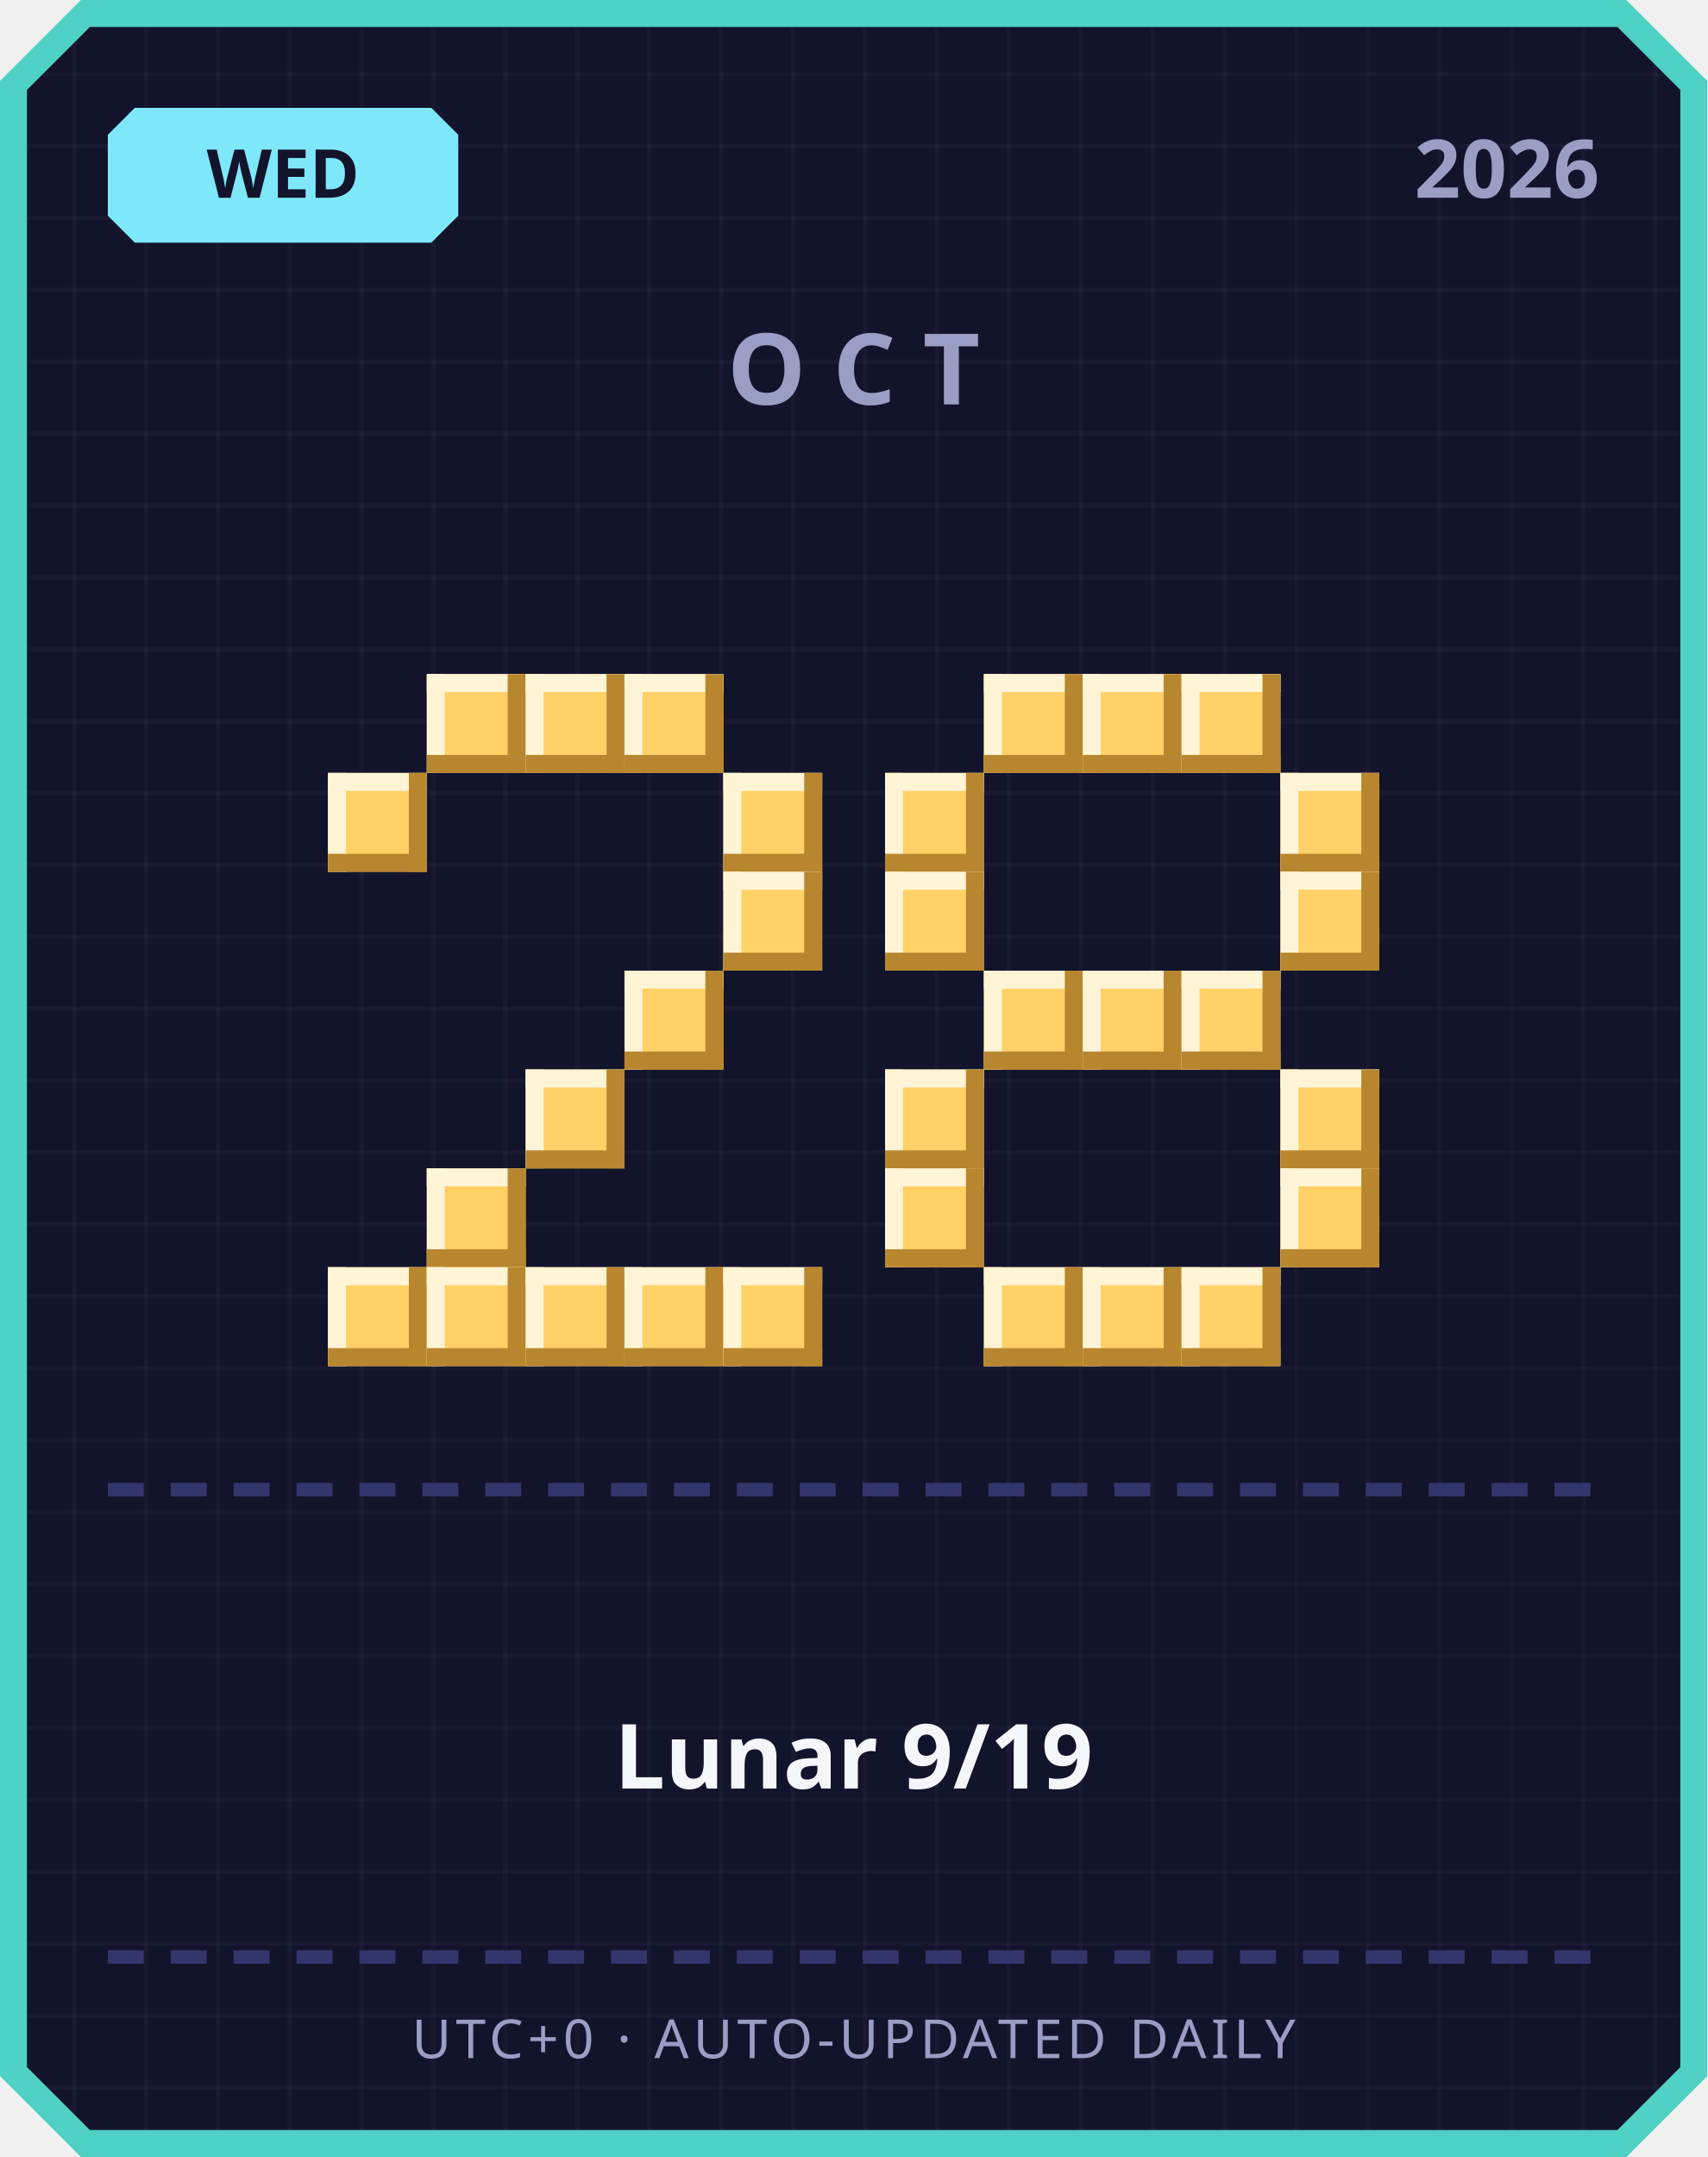
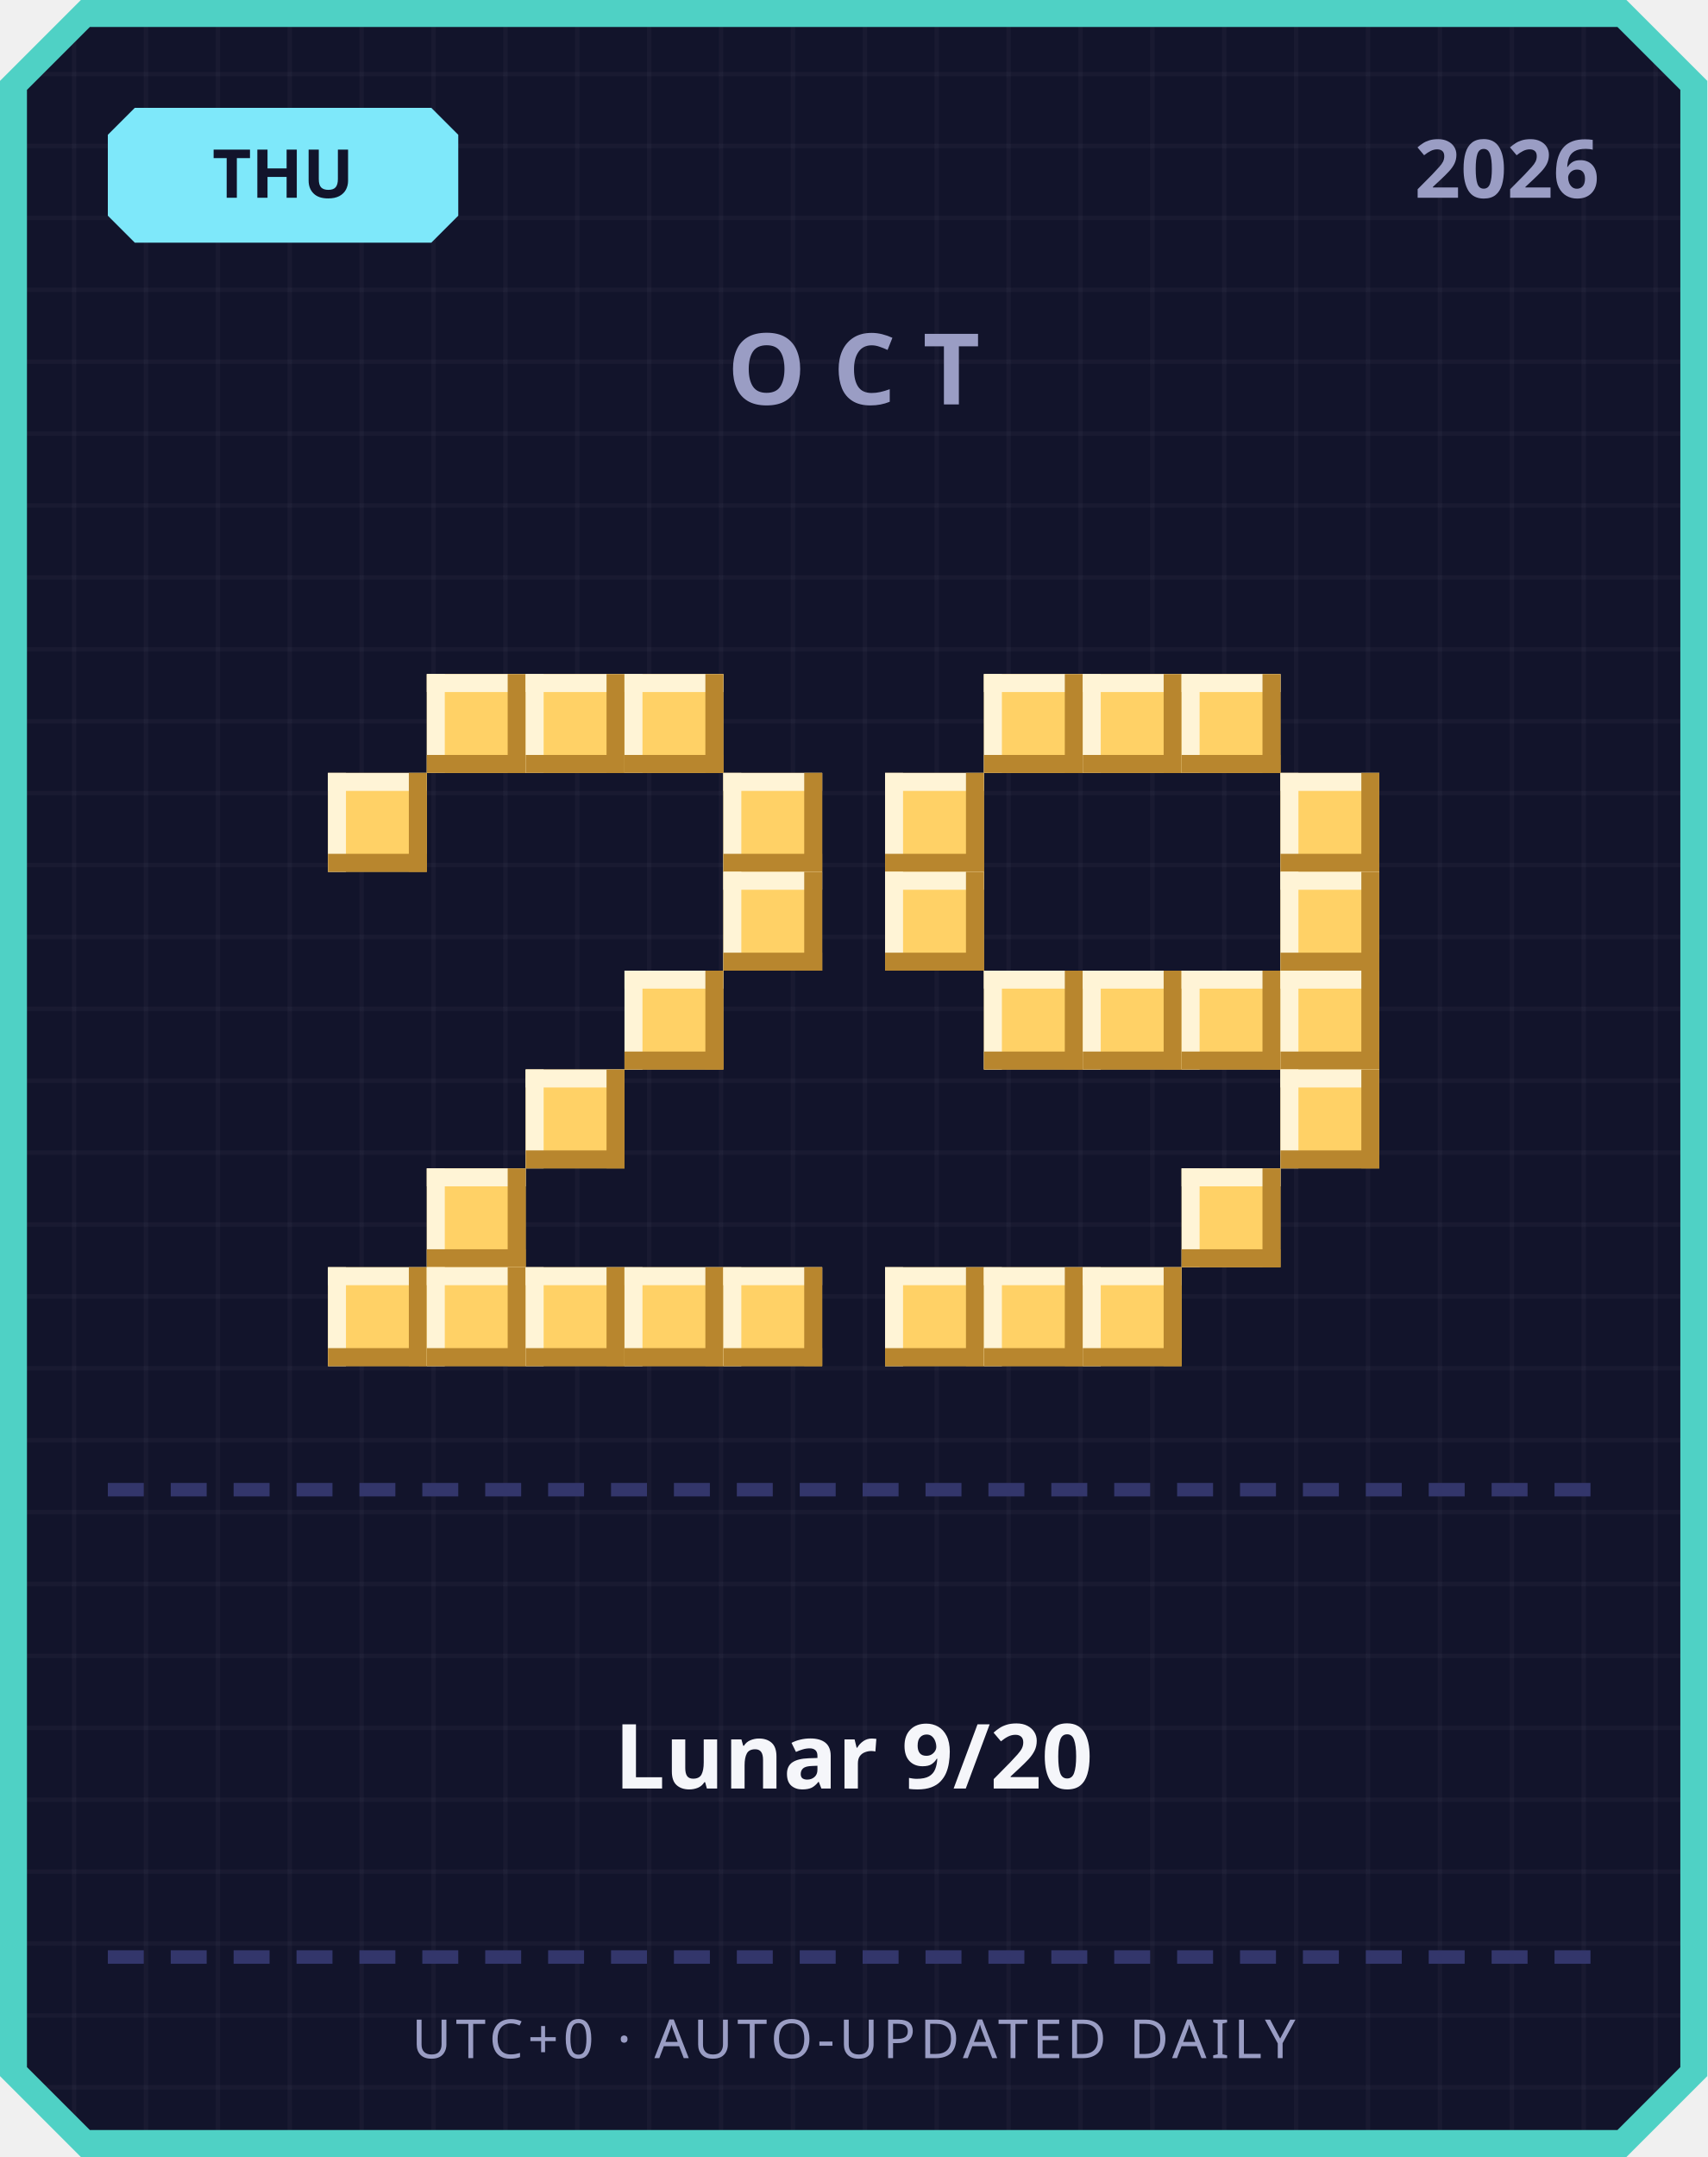
<svg xmlns="http://www.w3.org/2000/svg" width="380" height="480" viewBox="0 0 380 480">
  <defs>
    <pattern id="grid" width="16" height="16" patternUnits="userSpaceOnUse">
      <rect width="16" height="16" fill="#12142b" />
      <rect width="1" height="16" fill="#ffffff" opacity="0.03" />
      <rect width="16" height="1" fill="#ffffff" opacity="0.03" />
    </pattern>
  </defs>
  <path d="M 18,0 L 362,0 L 380,18 L 380,462 L 362,480 L 18,480 L 0,462 L 0,18 Z" fill="#4fd1c5" />
  <path d="M 20,6 L 360,6 L 374,20 L 374,460 L 360,474 L 20,474 L 6,460 L 6,20 Z" fill="url(#grid)" />
  <path d="M 30,24 L 96,24 L 102,30 L 102,48 L 96,54 L 30,54 L 24,48 L 24,30 Z" fill="#7ee8fa" />
-   <text x="63" y="44" text-anchor="middle" font-family="'Segoe UI', sans-serif" font-size="15" font-weight="700" fill="#12142b">WED</text>
+   <text x="63" y="44" text-anchor="middle" font-family="'Segoe UI', sans-serif" font-size="15" font-weight="700" fill="#12142b">THU</text>
  <text x="356" y="44" text-anchor="end" font-family="'Segoe UI', sans-serif" font-size="18" font-weight="700" fill="#9a9dc4">2026</text>
  <text x="190" y="90" text-anchor="middle" font-family="'Segoe UI', sans-serif" font-size="22" font-weight="700" letter-spacing="6" fill="#9a9dc4">OCT</text>
  <rect x="95" y="150" width="22" height="22" fill="#ffd166" />
  <rect x="95" y="150" width="22" height="4" fill="#fff4d6" />
  <rect x="95" y="150" width="4" height="22" fill="#fff4d6" />
  <rect x="95" y="168" width="22" height="4" fill="#b8862e" />
  <rect x="113" y="150" width="4" height="22" fill="#b8862e" />
  <rect x="117" y="150" width="22" height="22" fill="#ffd166" />
  <rect x="117" y="150" width="22" height="4" fill="#fff4d6" />
  <rect x="117" y="150" width="4" height="22" fill="#fff4d6" />
  <rect x="117" y="168" width="22" height="4" fill="#b8862e" />
  <rect x="135" y="150" width="4" height="22" fill="#b8862e" />
  <rect x="139" y="150" width="22" height="22" fill="#ffd166" />
  <rect x="139" y="150" width="22" height="4" fill="#fff4d6" />
  <rect x="139" y="150" width="4" height="22" fill="#fff4d6" />
  <rect x="139" y="168" width="22" height="4" fill="#b8862e" />
  <rect x="157" y="150" width="4" height="22" fill="#b8862e" />
  <rect x="73" y="172" width="22" height="22" fill="#ffd166" />
  <rect x="73" y="172" width="22" height="4" fill="#fff4d6" />
  <rect x="73" y="172" width="4" height="22" fill="#fff4d6" />
  <rect x="73" y="190" width="22" height="4" fill="#b8862e" />
  <rect x="91" y="172" width="4" height="22" fill="#b8862e" />
  <rect x="161" y="172" width="22" height="22" fill="#ffd166" />
  <rect x="161" y="172" width="22" height="4" fill="#fff4d6" />
  <rect x="161" y="172" width="4" height="22" fill="#fff4d6" />
  <rect x="161" y="190" width="22" height="4" fill="#b8862e" />
  <rect x="179" y="172" width="4" height="22" fill="#b8862e" />
  <rect x="161" y="194" width="22" height="22" fill="#ffd166" />
  <rect x="161" y="194" width="22" height="4" fill="#fff4d6" />
  <rect x="161" y="194" width="4" height="22" fill="#fff4d6" />
  <rect x="161" y="212" width="22" height="4" fill="#b8862e" />
  <rect x="179" y="194" width="4" height="22" fill="#b8862e" />
  <rect x="139" y="216" width="22" height="22" fill="#ffd166" />
  <rect x="139" y="216" width="22" height="4" fill="#fff4d6" />
  <rect x="139" y="216" width="4" height="22" fill="#fff4d6" />
  <rect x="139" y="234" width="22" height="4" fill="#b8862e" />
  <rect x="157" y="216" width="4" height="22" fill="#b8862e" />
  <rect x="117" y="238" width="22" height="22" fill="#ffd166" />
  <rect x="117" y="238" width="22" height="4" fill="#fff4d6" />
  <rect x="117" y="238" width="4" height="22" fill="#fff4d6" />
  <rect x="117" y="256" width="22" height="4" fill="#b8862e" />
  <rect x="135" y="238" width="4" height="22" fill="#b8862e" />
  <rect x="95" y="260" width="22" height="22" fill="#ffd166" />
  <rect x="95" y="260" width="22" height="4" fill="#fff4d6" />
  <rect x="95" y="260" width="4" height="22" fill="#fff4d6" />
  <rect x="95" y="278" width="22" height="4" fill="#b8862e" />
  <rect x="113" y="260" width="4" height="22" fill="#b8862e" />
  <rect x="73" y="282" width="22" height="22" fill="#ffd166" />
  <rect x="73" y="282" width="22" height="4" fill="#fff4d6" />
  <rect x="73" y="282" width="4" height="22" fill="#fff4d6" />
  <rect x="73" y="300" width="22" height="4" fill="#b8862e" />
  <rect x="91" y="282" width="4" height="22" fill="#b8862e" />
  <rect x="95" y="282" width="22" height="22" fill="#ffd166" />
  <rect x="95" y="282" width="22" height="4" fill="#fff4d6" />
  <rect x="95" y="282" width="4" height="22" fill="#fff4d6" />
  <rect x="95" y="300" width="22" height="4" fill="#b8862e" />
  <rect x="113" y="282" width="4" height="22" fill="#b8862e" />
  <rect x="117" y="282" width="22" height="22" fill="#ffd166" />
  <rect x="117" y="282" width="22" height="4" fill="#fff4d6" />
  <rect x="117" y="282" width="4" height="22" fill="#fff4d6" />
  <rect x="117" y="300" width="22" height="4" fill="#b8862e" />
  <rect x="135" y="282" width="4" height="22" fill="#b8862e" />
  <rect x="139" y="282" width="22" height="22" fill="#ffd166" />
  <rect x="139" y="282" width="22" height="4" fill="#fff4d6" />
  <rect x="139" y="282" width="4" height="22" fill="#fff4d6" />
  <rect x="139" y="300" width="22" height="4" fill="#b8862e" />
  <rect x="157" y="282" width="4" height="22" fill="#b8862e" />
  <rect x="161" y="282" width="22" height="22" fill="#ffd166" />
  <rect x="161" y="282" width="22" height="4" fill="#fff4d6" />
  <rect x="161" y="282" width="4" height="22" fill="#fff4d6" />
  <rect x="161" y="300" width="22" height="4" fill="#b8862e" />
  <rect x="179" y="282" width="4" height="22" fill="#b8862e" />
  <rect x="219" y="150" width="22" height="22" fill="#ffd166" />
  <rect x="219" y="150" width="22" height="4" fill="#fff4d6" />
  <rect x="219" y="150" width="4" height="22" fill="#fff4d6" />
  <rect x="219" y="168" width="22" height="4" fill="#b8862e" />
  <rect x="237" y="150" width="4" height="22" fill="#b8862e" />
  <rect x="241" y="150" width="22" height="22" fill="#ffd166" />
  <rect x="241" y="150" width="22" height="4" fill="#fff4d6" />
  <rect x="241" y="150" width="4" height="22" fill="#fff4d6" />
  <rect x="241" y="168" width="22" height="4" fill="#b8862e" />
  <rect x="259" y="150" width="4" height="22" fill="#b8862e" />
  <rect x="263" y="150" width="22" height="22" fill="#ffd166" />
  <rect x="263" y="150" width="22" height="4" fill="#fff4d6" />
  <rect x="263" y="150" width="4" height="22" fill="#fff4d6" />
  <rect x="263" y="168" width="22" height="4" fill="#b8862e" />
  <rect x="281" y="150" width="4" height="22" fill="#b8862e" />
  <rect x="197" y="172" width="22" height="22" fill="#ffd166" />
  <rect x="197" y="172" width="22" height="4" fill="#fff4d6" />
  <rect x="197" y="172" width="4" height="22" fill="#fff4d6" />
  <rect x="197" y="190" width="22" height="4" fill="#b8862e" />
  <rect x="215" y="172" width="4" height="22" fill="#b8862e" />
  <rect x="285" y="172" width="22" height="22" fill="#ffd166" />
  <rect x="285" y="172" width="22" height="4" fill="#fff4d6" />
  <rect x="285" y="172" width="4" height="22" fill="#fff4d6" />
  <rect x="285" y="190" width="22" height="4" fill="#b8862e" />
  <rect x="303" y="172" width="4" height="22" fill="#b8862e" />
  <rect x="197" y="194" width="22" height="22" fill="#ffd166" />
  <rect x="197" y="194" width="22" height="4" fill="#fff4d6" />
  <rect x="197" y="194" width="4" height="22" fill="#fff4d6" />
  <rect x="197" y="212" width="22" height="4" fill="#b8862e" />
  <rect x="215" y="194" width="4" height="22" fill="#b8862e" />
  <rect x="285" y="194" width="22" height="22" fill="#ffd166" />
  <rect x="285" y="194" width="22" height="4" fill="#fff4d6" />
  <rect x="285" y="194" width="4" height="22" fill="#fff4d6" />
  <rect x="285" y="212" width="22" height="4" fill="#b8862e" />
  <rect x="303" y="194" width="4" height="22" fill="#b8862e" />
  <rect x="219" y="216" width="22" height="22" fill="#ffd166" />
  <rect x="219" y="216" width="22" height="4" fill="#fff4d6" />
  <rect x="219" y="216" width="4" height="22" fill="#fff4d6" />
  <rect x="219" y="234" width="22" height="4" fill="#b8862e" />
  <rect x="237" y="216" width="4" height="22" fill="#b8862e" />
  <rect x="241" y="216" width="22" height="22" fill="#ffd166" />
  <rect x="241" y="216" width="22" height="4" fill="#fff4d6" />
  <rect x="241" y="216" width="4" height="22" fill="#fff4d6" />
  <rect x="241" y="234" width="22" height="4" fill="#b8862e" />
  <rect x="259" y="216" width="4" height="22" fill="#b8862e" />
  <rect x="263" y="216" width="22" height="22" fill="#ffd166" />
  <rect x="263" y="216" width="22" height="4" fill="#fff4d6" />
  <rect x="263" y="216" width="4" height="22" fill="#fff4d6" />
  <rect x="263" y="234" width="22" height="4" fill="#b8862e" />
  <rect x="281" y="216" width="4" height="22" fill="#b8862e" />
-   <rect x="197" y="238" width="22" height="22" fill="#ffd166" />
-   <rect x="197" y="238" width="22" height="4" fill="#fff4d6" />
-   <rect x="197" y="238" width="4" height="22" fill="#fff4d6" />
-   <rect x="197" y="256" width="22" height="4" fill="#b8862e" />
-   <rect x="215" y="238" width="4" height="22" fill="#b8862e" />
+   <rect x="285" y="216" width="22" height="22" fill="#ffd166" />
+   <rect x="285" y="216" width="22" height="4" fill="#fff4d6" />
+   <rect x="285" y="216" width="4" height="22" fill="#fff4d6" />
+   <rect x="285" y="234" width="22" height="4" fill="#b8862e" />
+   <rect x="303" y="216" width="4" height="22" fill="#b8862e" />
  <rect x="285" y="238" width="22" height="22" fill="#ffd166" />
  <rect x="285" y="238" width="22" height="4" fill="#fff4d6" />
  <rect x="285" y="238" width="4" height="22" fill="#fff4d6" />
  <rect x="285" y="256" width="22" height="4" fill="#b8862e" />
  <rect x="303" y="238" width="4" height="22" fill="#b8862e" />
-   <rect x="197" y="260" width="22" height="22" fill="#ffd166" />
-   <rect x="197" y="260" width="22" height="4" fill="#fff4d6" />
-   <rect x="197" y="260" width="4" height="22" fill="#fff4d6" />
-   <rect x="197" y="278" width="22" height="4" fill="#b8862e" />
-   <rect x="215" y="260" width="4" height="22" fill="#b8862e" />
-   <rect x="285" y="260" width="22" height="22" fill="#ffd166" />
-   <rect x="285" y="260" width="22" height="4" fill="#fff4d6" />
-   <rect x="285" y="260" width="4" height="22" fill="#fff4d6" />
-   <rect x="285" y="278" width="22" height="4" fill="#b8862e" />
-   <rect x="303" y="260" width="4" height="22" fill="#b8862e" />
+   <rect x="263" y="260" width="22" height="22" fill="#ffd166" />
+   <rect x="263" y="260" width="22" height="4" fill="#fff4d6" />
+   <rect x="263" y="260" width="4" height="22" fill="#fff4d6" />
+   <rect x="263" y="278" width="22" height="4" fill="#b8862e" />
+   <rect x="281" y="260" width="4" height="22" fill="#b8862e" />
+   <rect x="197" y="282" width="22" height="22" fill="#ffd166" />
+   <rect x="197" y="282" width="22" height="4" fill="#fff4d6" />
+   <rect x="197" y="282" width="4" height="22" fill="#fff4d6" />
+   <rect x="197" y="300" width="22" height="4" fill="#b8862e" />
+   <rect x="215" y="282" width="4" height="22" fill="#b8862e" />
  <rect x="219" y="282" width="22" height="22" fill="#ffd166" />
  <rect x="219" y="282" width="22" height="4" fill="#fff4d6" />
  <rect x="219" y="282" width="4" height="22" fill="#fff4d6" />
  <rect x="219" y="300" width="22" height="4" fill="#b8862e" />
  <rect x="237" y="282" width="4" height="22" fill="#b8862e" />
  <rect x="241" y="282" width="22" height="22" fill="#ffd166" />
  <rect x="241" y="282" width="22" height="4" fill="#fff4d6" />
  <rect x="241" y="282" width="4" height="22" fill="#fff4d6" />
  <rect x="241" y="300" width="22" height="4" fill="#b8862e" />
  <rect x="259" y="282" width="4" height="22" fill="#b8862e" />
-   <rect x="263" y="282" width="22" height="22" fill="#ffd166" />
-   <rect x="263" y="282" width="22" height="4" fill="#fff4d6" />
-   <rect x="263" y="282" width="4" height="22" fill="#fff4d6" />
-   <rect x="263" y="300" width="22" height="4" fill="#b8862e" />
-   <rect x="281" y="282" width="4" height="22" fill="#b8862e" />
  <rect x="24" y="330" width="8" height="3" fill="#33366b" />
  <rect x="38" y="330" width="8" height="3" fill="#33366b" />
  <rect x="52" y="330" width="8" height="3" fill="#33366b" />
  <rect x="66" y="330" width="8" height="3" fill="#33366b" />
  <rect x="80" y="330" width="8" height="3" fill="#33366b" />
  <rect x="94" y="330" width="8" height="3" fill="#33366b" />
  <rect x="108" y="330" width="8" height="3" fill="#33366b" />
  <rect x="122" y="330" width="8" height="3" fill="#33366b" />
  <rect x="136" y="330" width="8" height="3" fill="#33366b" />
  <rect x="150" y="330" width="8" height="3" fill="#33366b" />
  <rect x="164" y="330" width="8" height="3" fill="#33366b" />
  <rect x="178" y="330" width="8" height="3" fill="#33366b" />
  <rect x="192" y="330" width="8" height="3" fill="#33366b" />
  <rect x="206" y="330" width="8" height="3" fill="#33366b" />
  <rect x="220" y="330" width="8" height="3" fill="#33366b" />
  <rect x="234" y="330" width="8" height="3" fill="#33366b" />
  <rect x="248" y="330" width="8" height="3" fill="#33366b" />
  <rect x="262" y="330" width="8" height="3" fill="#33366b" />
  <rect x="276" y="330" width="8" height="3" fill="#33366b" />
  <rect x="290" y="330" width="8" height="3" fill="#33366b" />
  <rect x="304" y="330" width="8" height="3" fill="#33366b" />
  <rect x="318" y="330" width="8" height="3" fill="#33366b" />
  <rect x="332" y="330" width="8" height="3" fill="#33366b" />
  <rect x="346" y="330" width="8" height="3" fill="#33366b" />
-   <text x="190" y="398" text-anchor="middle" font-family="'Segoe UI', 'Microsoft JhengHei', sans-serif" font-size="20" font-weight="700" fill="#f5f6fa">Lunar 9/19</text>
+   <text x="190" y="398" text-anchor="middle" font-family="'Segoe UI', 'Microsoft JhengHei', sans-serif" font-size="20" font-weight="700" fill="#f5f6fa">Lunar 9/20</text>
  <rect x="24" y="434" width="8" height="3" fill="#33366b" />
  <rect x="38" y="434" width="8" height="3" fill="#33366b" />
  <rect x="52" y="434" width="8" height="3" fill="#33366b" />
  <rect x="66" y="434" width="8" height="3" fill="#33366b" />
  <rect x="80" y="434" width="8" height="3" fill="#33366b" />
  <rect x="94" y="434" width="8" height="3" fill="#33366b" />
  <rect x="108" y="434" width="8" height="3" fill="#33366b" />
  <rect x="122" y="434" width="8" height="3" fill="#33366b" />
  <rect x="136" y="434" width="8" height="3" fill="#33366b" />
  <rect x="150" y="434" width="8" height="3" fill="#33366b" />
  <rect x="164" y="434" width="8" height="3" fill="#33366b" />
  <rect x="178" y="434" width="8" height="3" fill="#33366b" />
  <rect x="192" y="434" width="8" height="3" fill="#33366b" />
  <rect x="206" y="434" width="8" height="3" fill="#33366b" />
  <rect x="220" y="434" width="8" height="3" fill="#33366b" />
  <rect x="234" y="434" width="8" height="3" fill="#33366b" />
  <rect x="248" y="434" width="8" height="3" fill="#33366b" />
  <rect x="262" y="434" width="8" height="3" fill="#33366b" />
  <rect x="276" y="434" width="8" height="3" fill="#33366b" />
  <rect x="290" y="434" width="8" height="3" fill="#33366b" />
  <rect x="304" y="434" width="8" height="3" fill="#33366b" />
  <rect x="318" y="434" width="8" height="3" fill="#33366b" />
  <rect x="332" y="434" width="8" height="3" fill="#33366b" />
  <rect x="346" y="434" width="8" height="3" fill="#33366b" />
  <text x="190" y="458" text-anchor="middle" font-family="'Segoe UI', sans-serif" font-size="12" letter-spacing="1" fill="#9a9dc4">UTC+0 · AUTO-UPDATED DAILY</text>
</svg>
